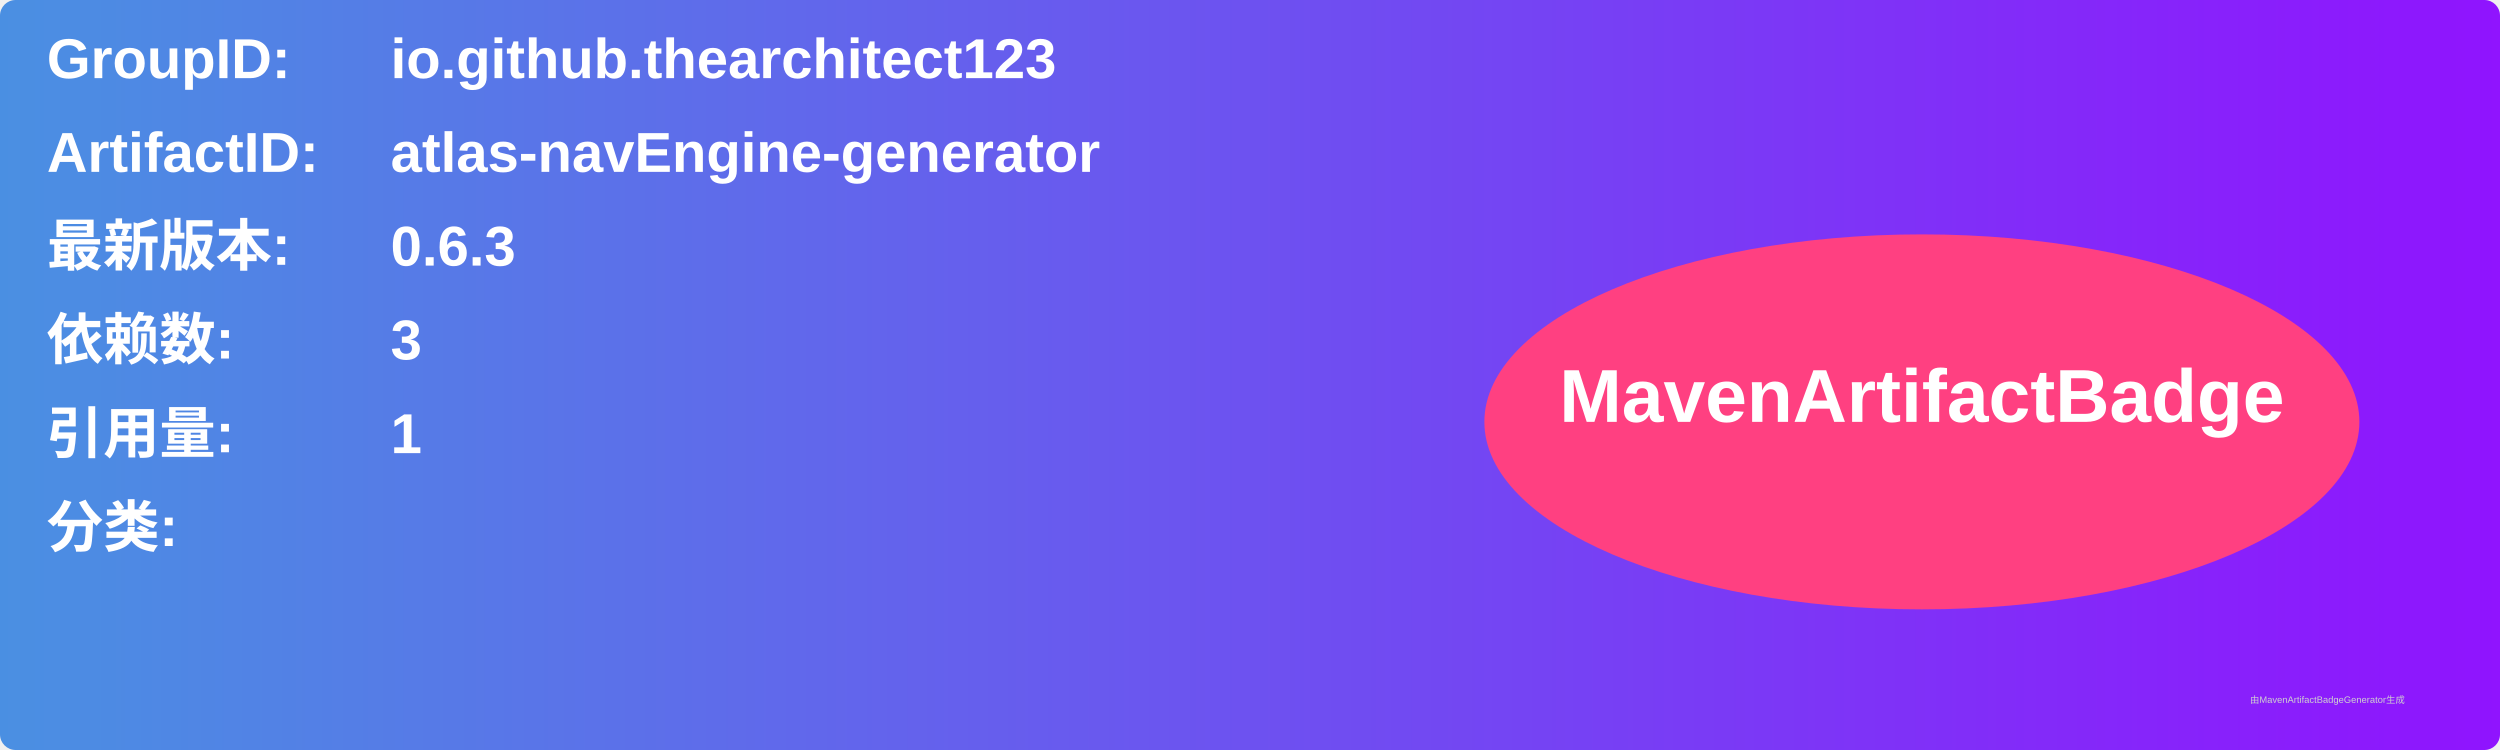
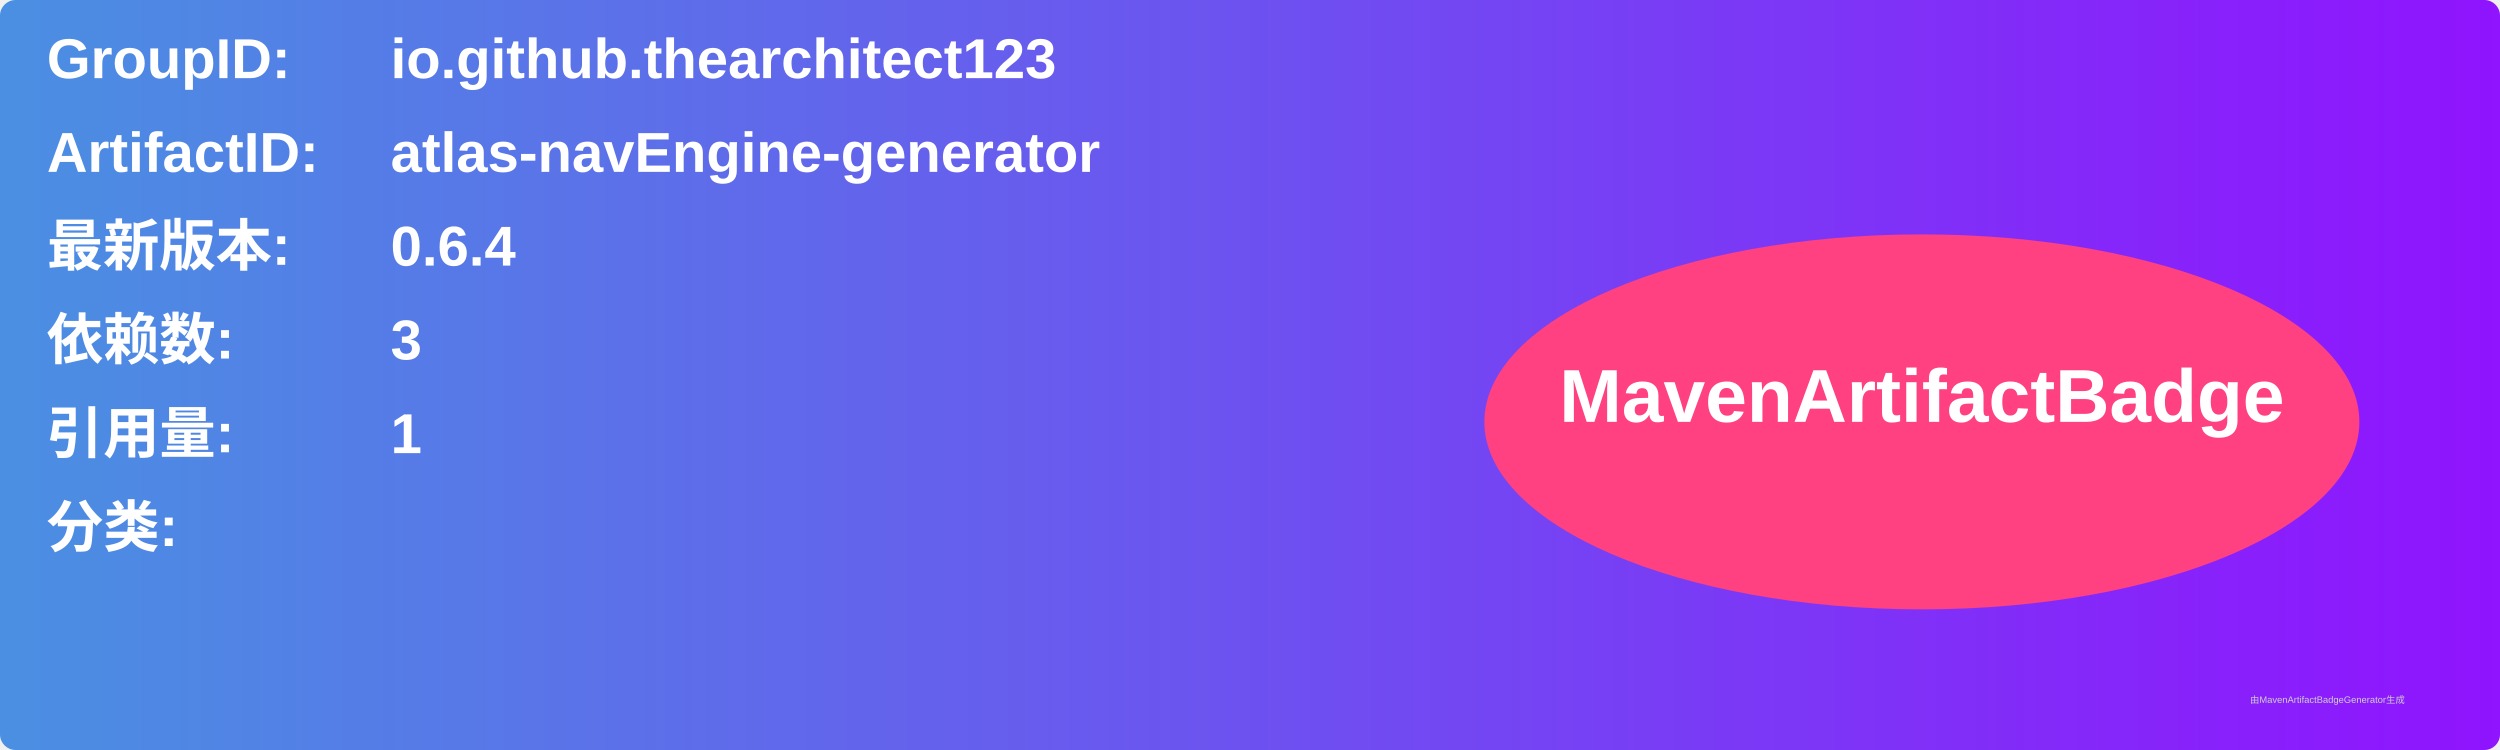
<svg xmlns="http://www.w3.org/2000/svg" width="800" height="240" viewBox="0 0 800 240">
  <linearGradient id="grad" x1="0%" y1="0%" x2="100%" y2="0%">
    <stop offset="0%" stop-color="#4a90e2" />
    <stop offset="100%" stop-color="#9013fe" />
  </linearGradient>
  <rect width="100%" height="100%" rx="5" ry="5" fill="url(#grad)" />
  <g transform="translate(15, 15)">
    <text x="0" y="10" font-family="Arial" font-size="18" fill="white" font-weight="bold" width="260">GroupID:</text>
    <text x="110" y="10" font-family="Arial" font-size="18" fill="white" font-weight="bold" width="460">io.github.thearchitect123</text>
    <text x="0" y="40" font-family="Arial" font-size="18" fill="white" font-weight="bold" width="260">ArtifactID:</text>
    <text x="110" y="40" font-family="Arial" font-size="18" fill="white" font-weight="bold" width="460">atlas-navEngine-generator</text>
    <text x="0" y="70" font-family="Arial" font-size="18" fill="white" font-weight="bold">最新版本:</text>
    <text x="110" y="70" font-family="Arial" font-size="18" fill="white" font-weight="bold">
-       <tspan font-weight="bold">0.6.3</tspan>
+       <tspan font-weight="bold">0.6.4</tspan>
    </text>
    <text x="0" y="100" font-family="Arial" font-size="18" fill="white" font-weight="bold">依赖数: </text>
    <text x="110" y="100" font-family="Arial" font-size="18" fill="white">
      <tspan font-weight="bold">3</tspan>
    </text>
    <text x="0" y="130" font-family="Arial" font-size="18" fill="white" font-weight="bold">引用量: </text>
    <text x="110" y="130" font-family="Arial" font-size="18" fill="white">
      <tspan font-weight="bold">1</tspan>
    </text>
    <text x="0" y="160" font-family="Arial" font-size="18" fill="white" font-weight="bold">分类:</text>
    <text x="10" y="190" font-family="Arial" font-size="10" fill="white">
      <tspan font-weight="bold" />
    </text>
    <ellipse cx="600" cy="120" rx="140" ry="60" fill="#ff4081" />
    <text x="600" y="120" text-anchor="middle" font-family="Arial" font-size="24" fill="white" font-weight="bold">MavenArtifactBadge</text>
  </g>
  <text x="720" y="225" font-family="Arial" font-size="3" fill="#d0d0d0">由MavenArtifactBadgeGenerator生成</text>
</svg>
